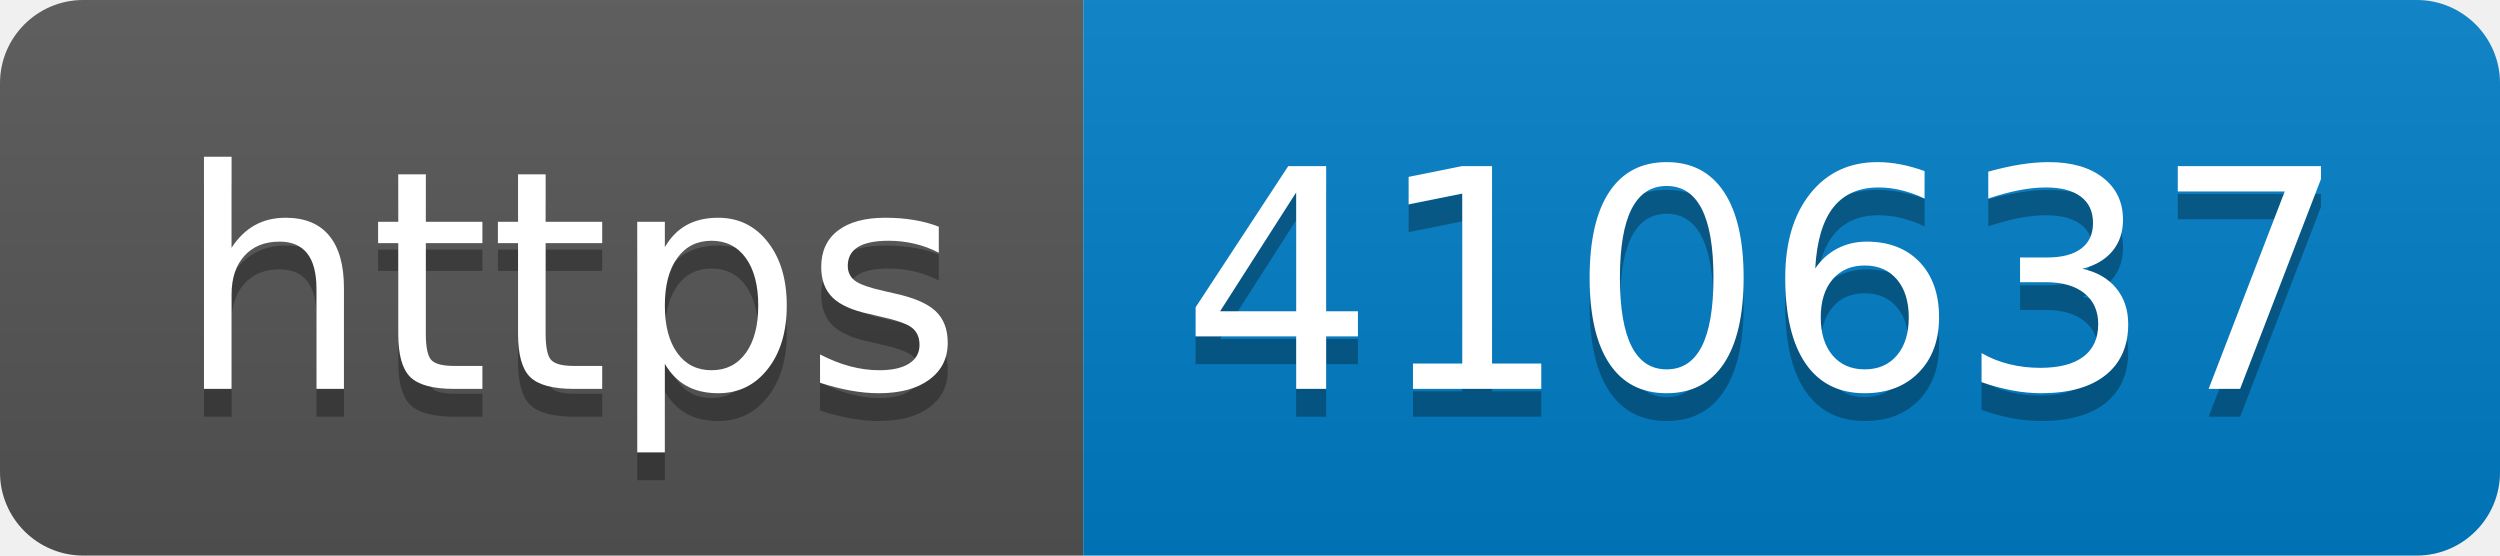
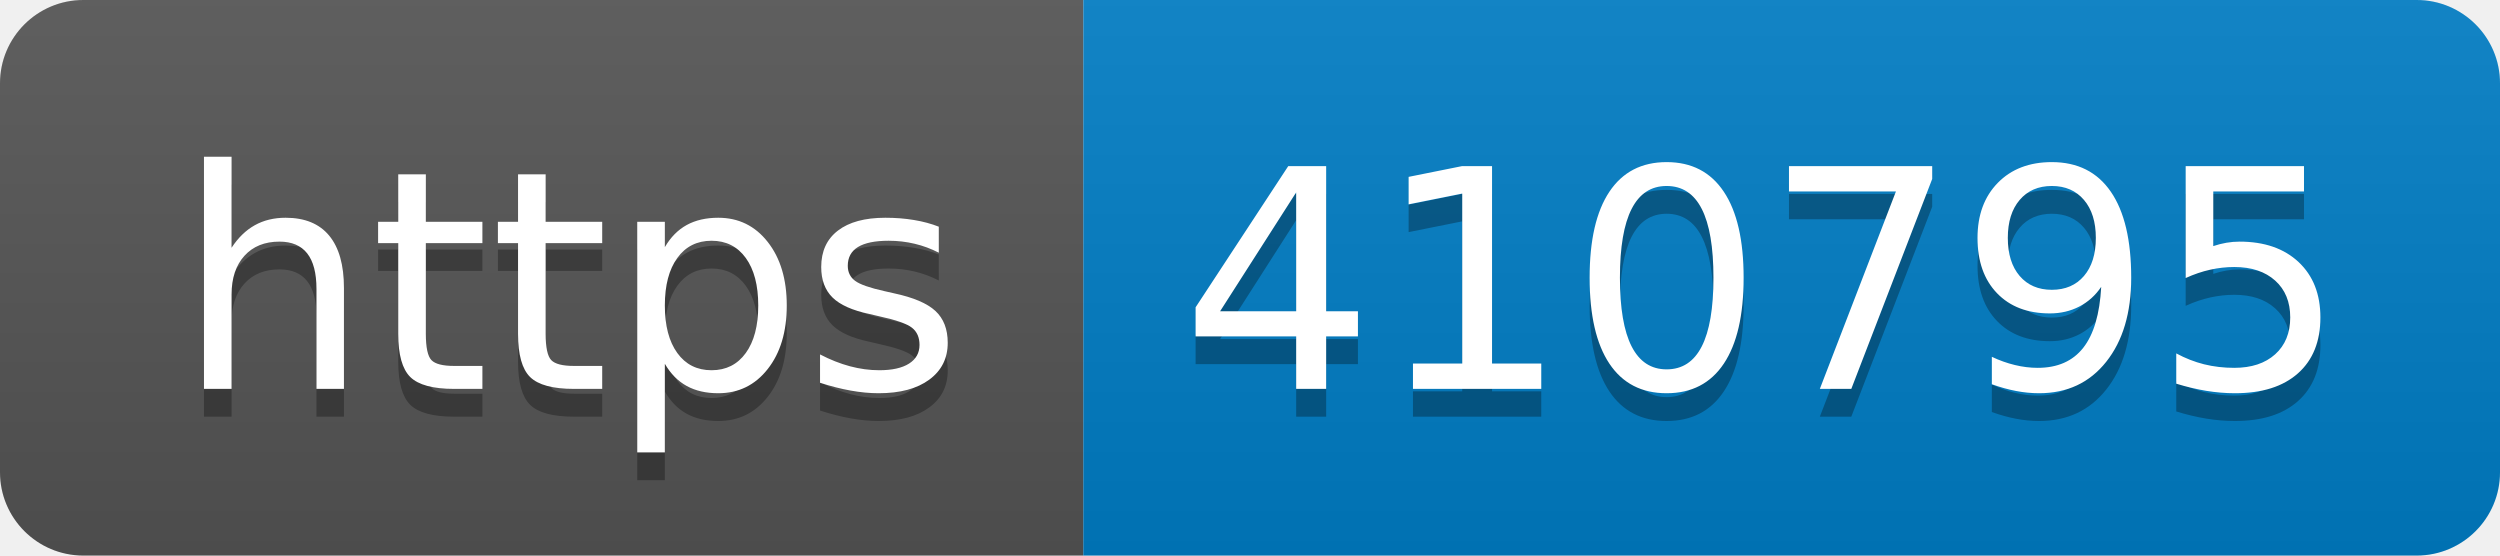
- <svg xmlns="http://www.w3.org/2000/svg" width="90" height="20" role="img" aria-label="https: 410637">
+ <svg xmlns="http://www.w3.org/2000/svg" width="90" height="20" role="img" aria-label="https: 410795">
  <linearGradient id="s" x2="0" y2="100%">
    <stop offset="0" stop-color="#bbb" stop-opacity=".1" />
    <stop offset="1" stop-opacity=".1" />
  </linearGradient>
  <clipPath id="r">
    <rect width="90" height="20" rx="3" fill="#fff" />
  </clipPath>
  <g clip-path="url(#r)">
    <rect width="39" height="20" fill="#555" />
    <rect x="39" width="51" height="20" fill="#007ec6" />
    <rect width="90" height="20" fill="url(#s)" />
  </g>
  <g fill="#fff" text-anchor="middle" font-family="Verdana,Geneva,DejaVu Sans,sans-serif" text-rendering="geometricPrecision" font-size="110">
    <text aria-hidden="true" x="205" y="150" fill="#010101" fill-opacity=".3" transform="scale(.1)" textLength="290">https</text>
    <text x="205" y="140" transform="scale(.1)" fill="#fff" textLength="290">https</text>
-     <text aria-hidden="true" x="635" y="150" fill="#010101" fill-opacity=".3" transform="scale(.1)" textLength="410">410637</text>
-     <text x="635" y="140" transform="scale(.1)" fill="#fff" textLength="410">410637</text>
+     <text aria-hidden="true" x="635" y="150" fill="#010101" fill-opacity=".3" transform="scale(.1)" textLength="410">410795</text>
+     <text x="635" y="140" transform="scale(.1)" fill="#fff" textLength="410">410795</text>
  </g>
</svg>
